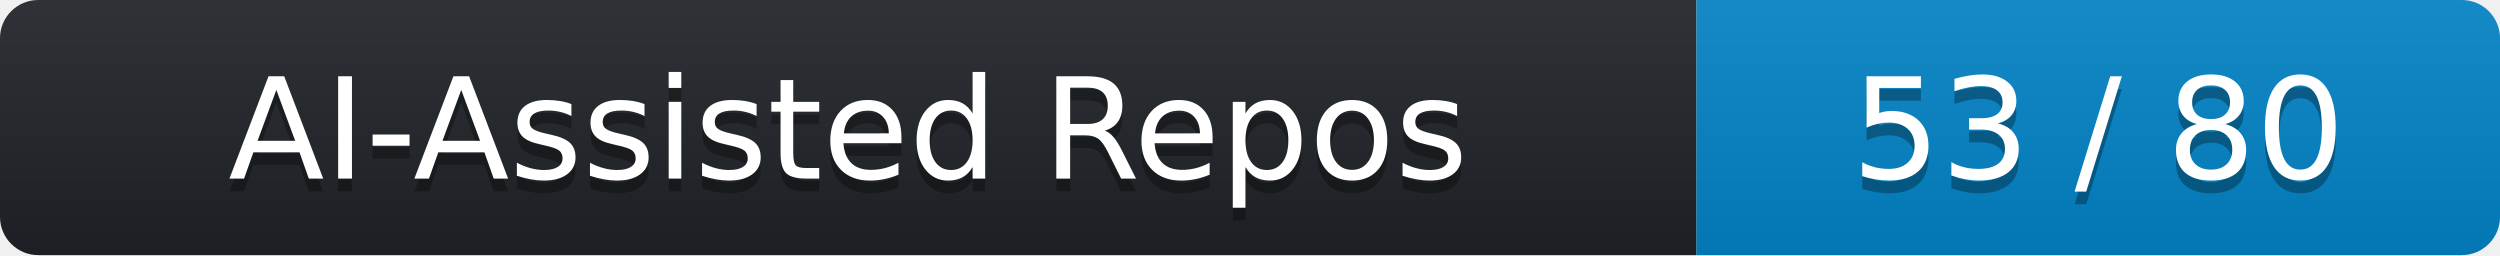
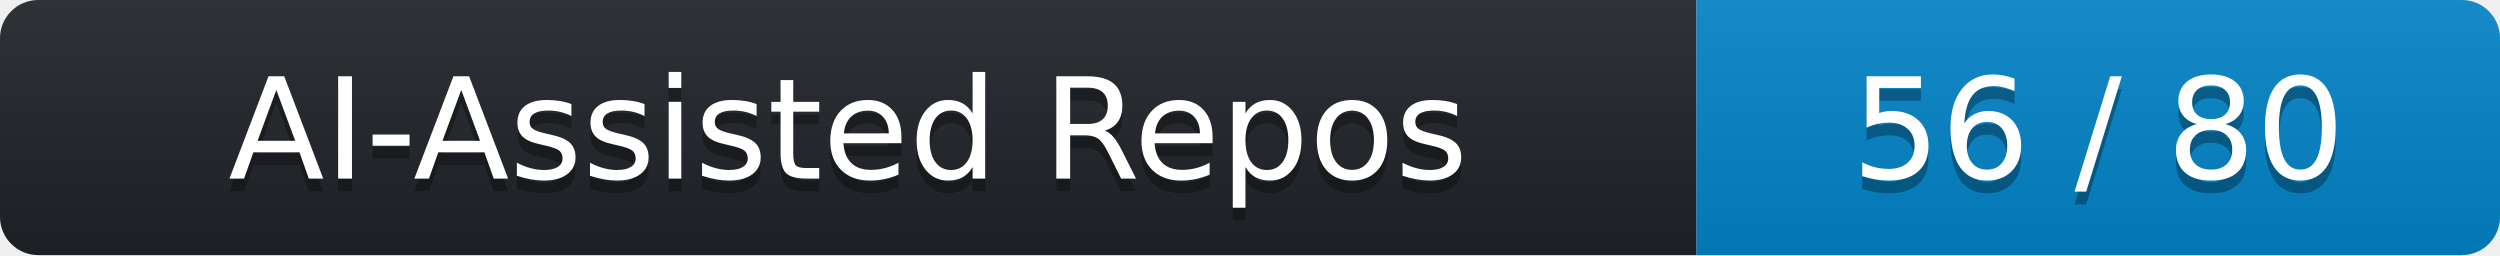
- <svg xmlns="http://www.w3.org/2000/svg" width="196" height="20" role="img" aria-label="AI-Assisted Repos: 53 / 80">
+ <svg xmlns="http://www.w3.org/2000/svg" width="196" height="20" role="img" aria-label="AI-Assisted Repos: 56 / 80">
  <linearGradient id="s" x2="0" y2="100%">
    <stop offset="0" stop-color="#bbb" stop-opacity=".1" />
    <stop offset="1" stop-opacity=".1" />
  </linearGradient>
  <clipPath id="r">
    <rect width="196" height="20" rx="3" fill="#fff" />
  </clipPath>
  <g clip-path="url(#r)">
    <rect width="133" height="20" fill="#1f2428" />
    <rect x="133" width="63" height="20" fill="#0284c7" />
    <rect width="196" height="20" fill="url(#s)" />
  </g>
  <g fill="#fff" text-anchor="middle" font-family="Verdana,DejaVu Sans,sans-serif" text-rendering="geometricPrecision" font-size="110">
    <text aria-hidden="true" x="665.0" y="150" fill="#010101" fill-opacity=".3" transform="scale(.1)" textLength="1190">AI-Assisted Repos</text>
    <text x="665.0" y="140" transform="scale(.1)" fill="#fff" textLength="1190">AI-Assisted Repos</text>
-     <text aria-hidden="true" x="1645.0" y="150" fill="#010101" fill-opacity=".3" transform="scale(.1)" textLength="490">53 / 80</text>
-     <text x="1645.0" y="140" transform="scale(.1)" fill="#fff" textLength="490">53 / 80</text>
+     <text aria-hidden="true" x="1645.0" y="150" fill="#010101" fill-opacity=".3" transform="scale(.1)" textLength="490">56 / 80</text>
+     <text x="1645.0" y="140" transform="scale(.1)" fill="#fff" textLength="490">56 / 80</text>
  </g>
</svg>
